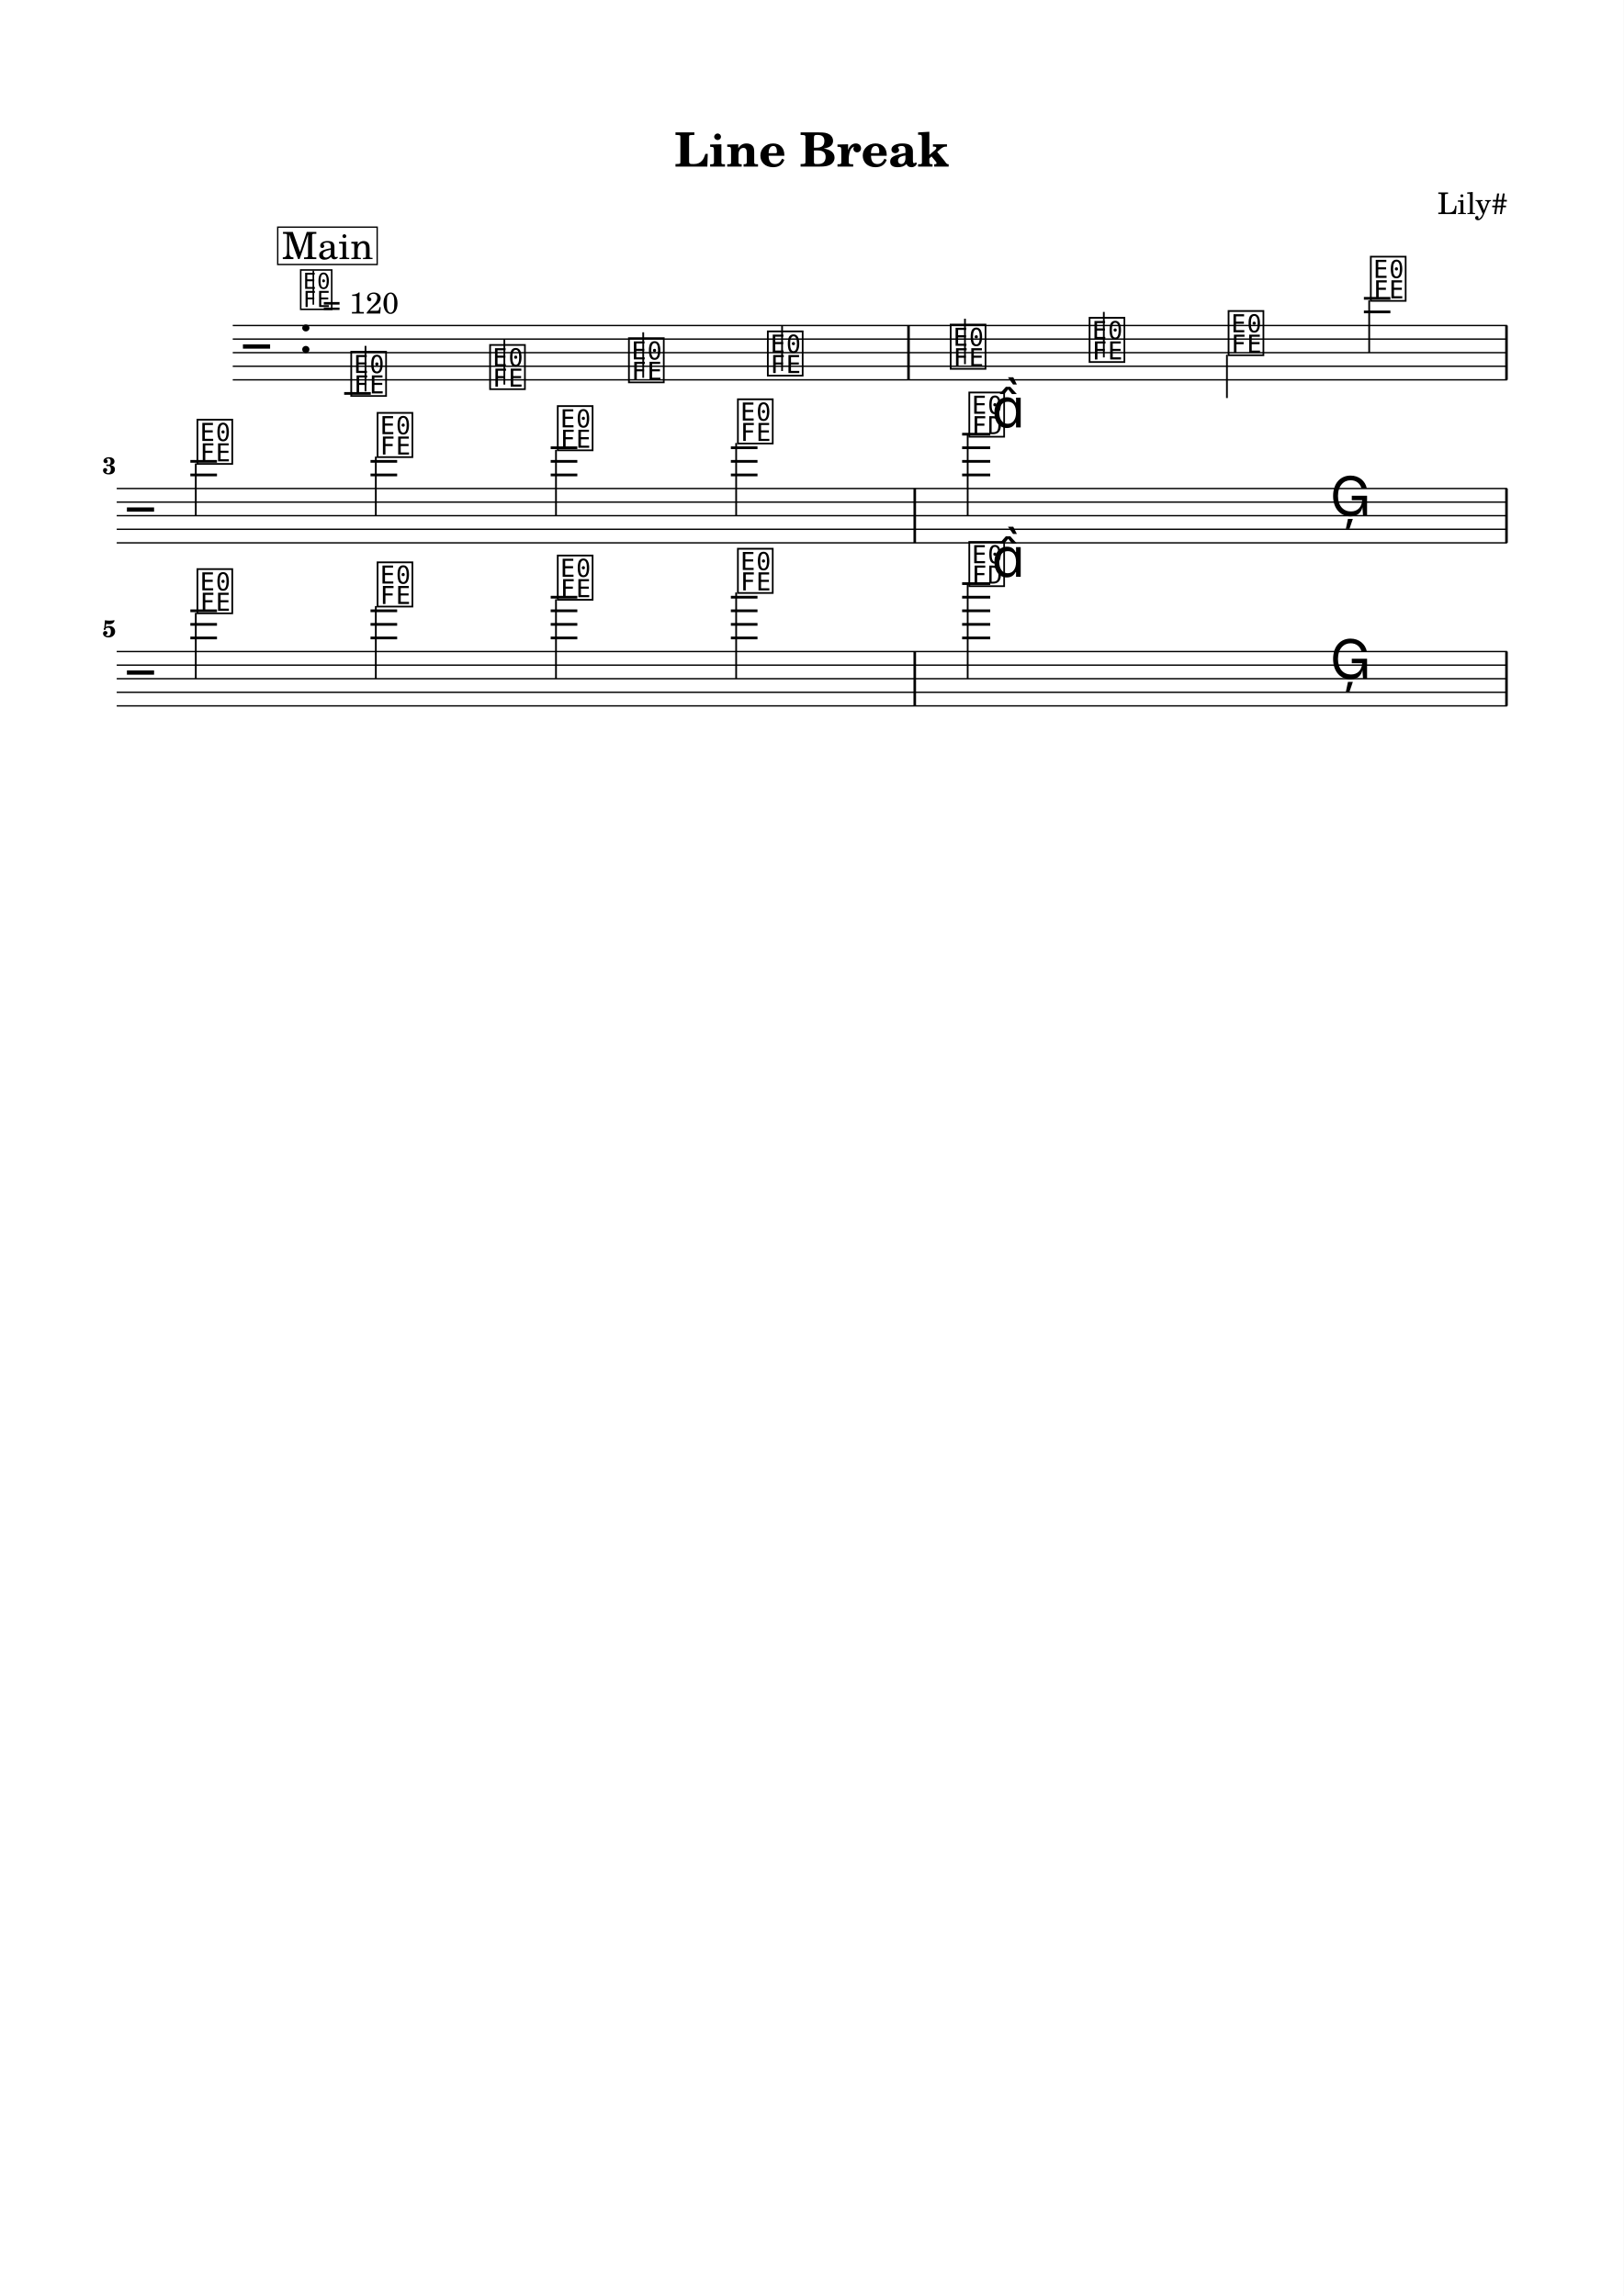
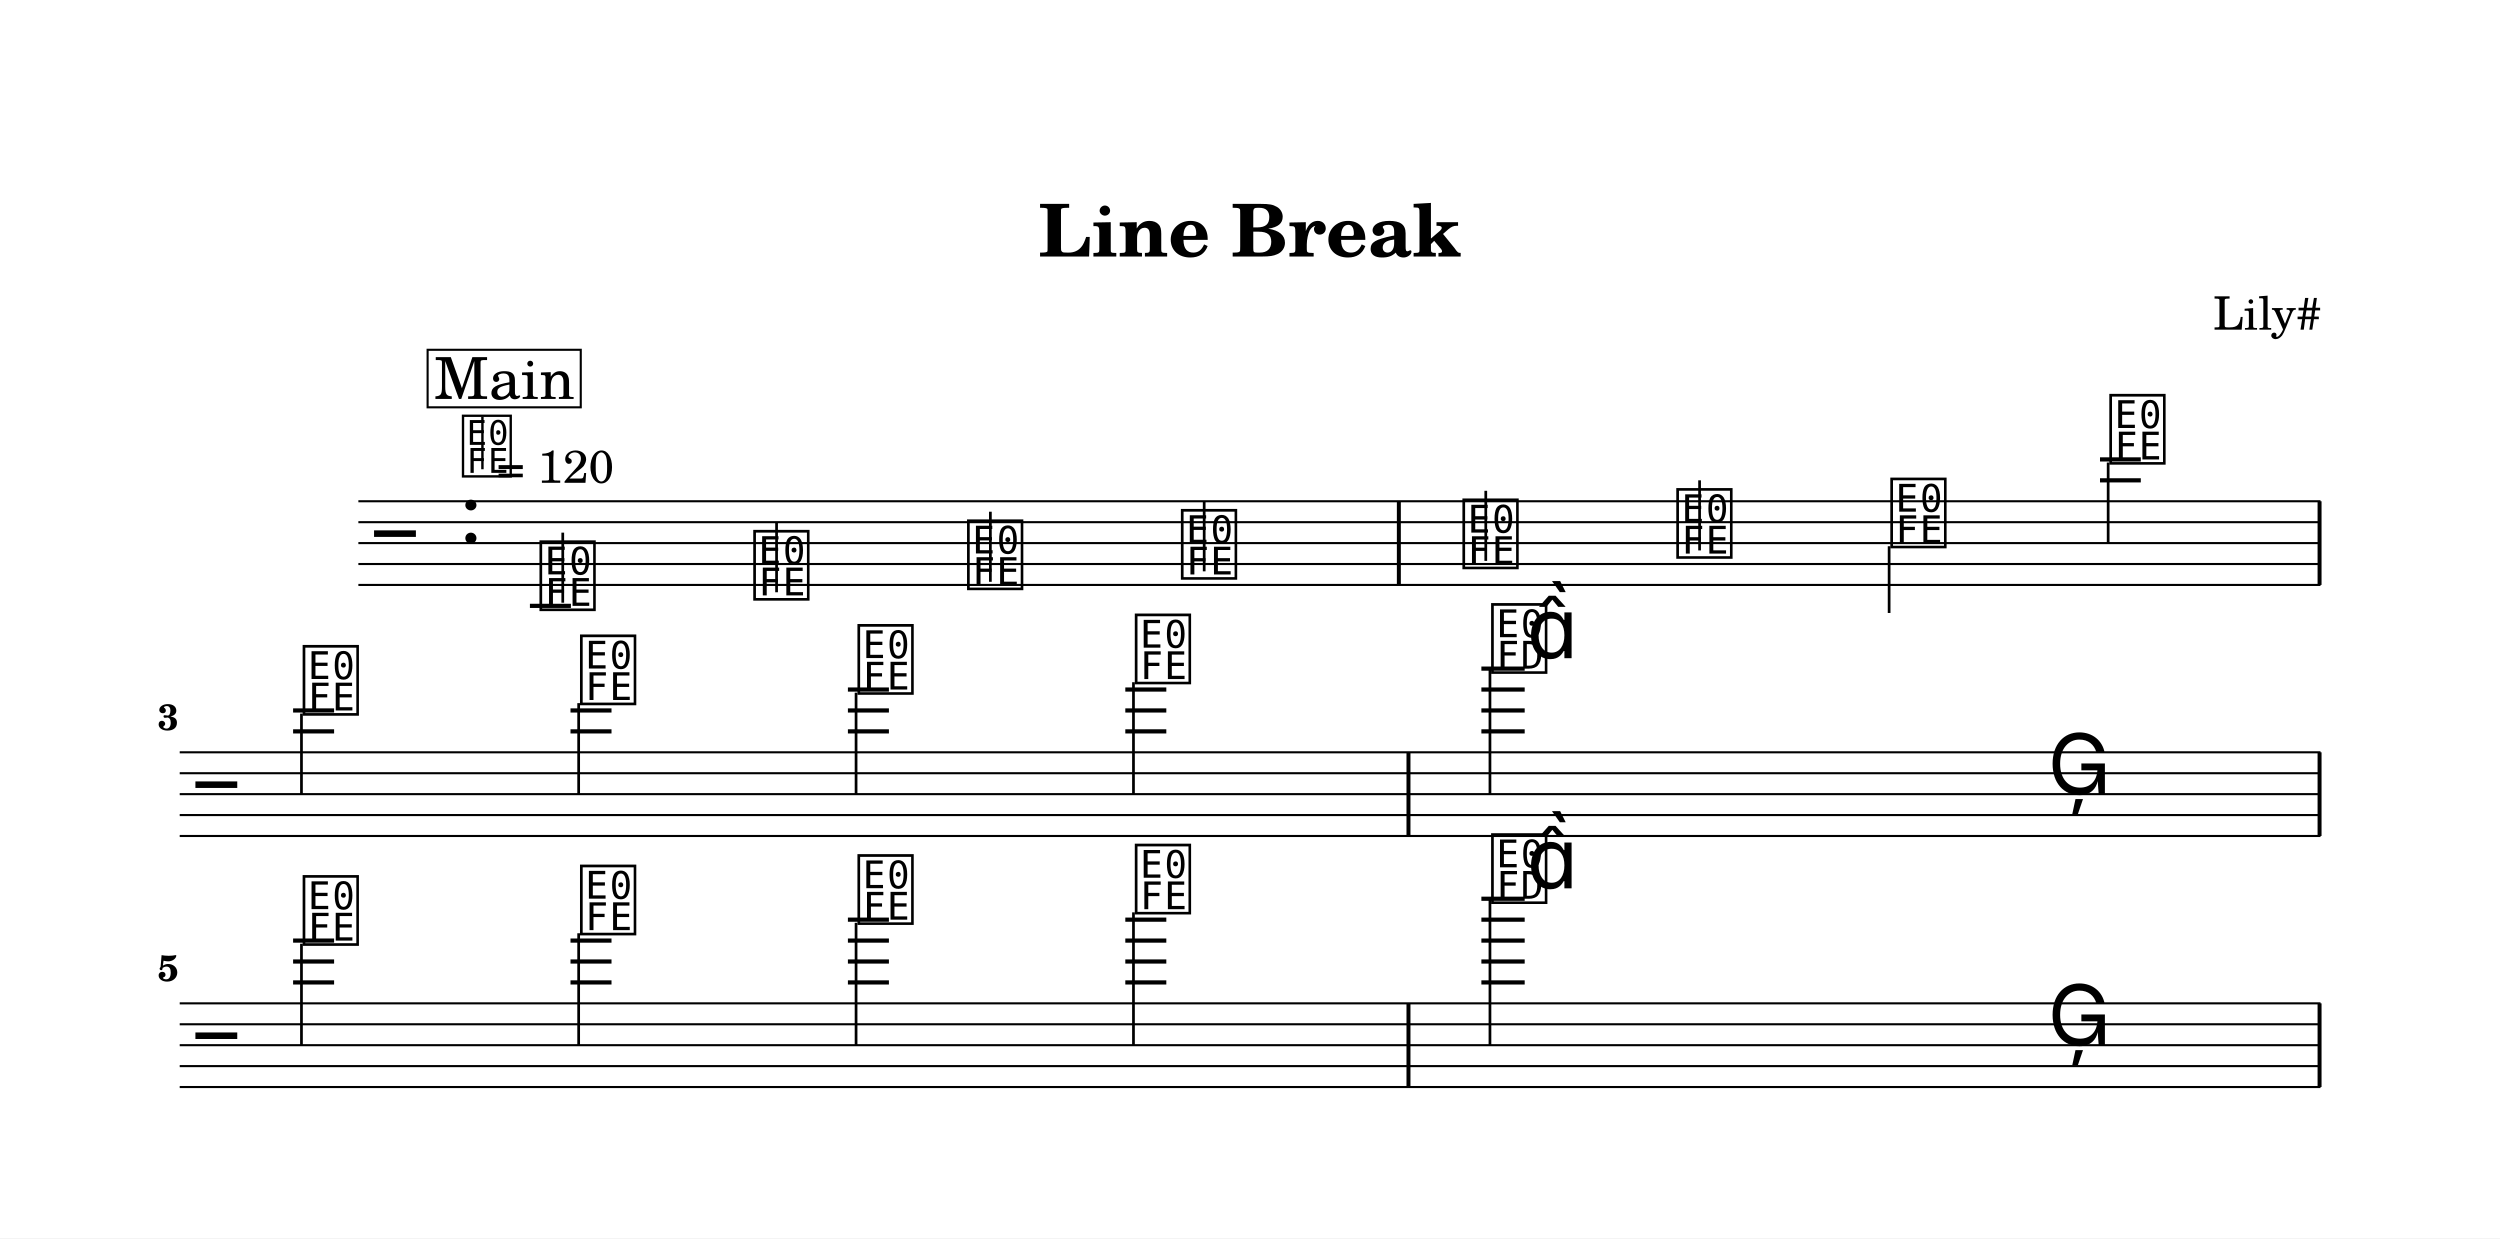
- <svg xmlns="http://www.w3.org/2000/svg" width="1195.0" height="1690.1" viewBox="0 0 119.50 169.01" font-family="TeX Gyre Schola, serif">
+ <svg xmlns="http://www.w3.org/2000/svg" width="1195.0" height="591.9" viewBox="0 0 119.50 59.19" font-family="TeX Gyre Schola, serif">
  <style>
  @font-face { font-family: 'Emmentaler'; src: local('Emmentaler'); }
  .music { font-family: 'Emmentaler', serif; }
</style>
-   <rect x="0" y="0" width="119.50" height="169.01" fill="#FFFFFF" />
+   <rect x="0" y="0" width="119.50" height="59.19" fill="#FFFFFF" />
  <text x="59.75" y="12.26" font-size="3.49" font-weight="bold" text-anchor="middle" data-pos="77">Line Break</text>
  <text x="110.97" y="15.76" font-size="2.20" text-anchor="end" data-pos="99">Lily#</text>
  <g transform="translate(8.54,0.00) scale(1,1)">
    <line x1="8.59" y1="23.96" x2="102.38" y2="23.96" stroke="#000000" stroke-width="0.100" />
    <line x1="8.59" y1="24.96" x2="102.38" y2="24.96" stroke="#000000" stroke-width="0.100" />
    <line x1="8.59" y1="25.96" x2="102.38" y2="25.96" stroke="#000000" stroke-width="0.100" />
    <line x1="8.59" y1="26.96" x2="102.38" y2="26.96" stroke="#000000" stroke-width="0.100" />
    <line x1="8.59" y1="27.96" x2="102.38" y2="27.96" stroke="#000000" stroke-width="0.100" />
    <text class="music" x="9.34" y="26.96" font-size="4.00"></text>
    <text class="music" x="13.42" y="25.96" font-size="4.00" data-pos="123"></text>
    <line x1="16.79" y1="28.96" x2="18.75" y2="28.96" stroke="#000000" stroke-width="0.200" />
    <line x1="91.84" y1="22.96" x2="93.79" y2="22.96" stroke="#000000" stroke-width="0.200" />
    <line x1="91.84" y1="21.96" x2="93.79" y2="21.96" stroke="#000000" stroke-width="0.200" />
    <text class="music" x="17.12" y="28.96" font-size="4.00" data-pos="183"></text>
    <line x1="18.36" y1="28.81" x2="18.36" y2="25.46" stroke="#000000" stroke-width="0.130" />
    <text class="music" x="27.34" y="28.46" font-size="4.00" data-pos="186"></text>
    <line x1="28.58" y1="28.31" x2="28.58" y2="24.96" stroke="#000000" stroke-width="0.130" />
    <text class="music" x="37.56" y="27.96" font-size="4.00" data-pos="188"></text>
    <line x1="38.80" y1="27.81" x2="38.80" y2="24.46" stroke="#000000" stroke-width="0.130" />
    <text class="music" x="47.78" y="27.46" font-size="4.00" data-pos="190"></text>
    <line x1="49.02" y1="27.31" x2="49.02" y2="23.96" stroke="#000000" stroke-width="0.130" />
    <text class="music" x="61.24" y="26.96" font-size="4.00" data-pos="194"></text>
    <line x1="62.48" y1="26.81" x2="62.48" y2="23.46" stroke="#000000" stroke-width="0.130" />
    <text class="music" x="71.46" y="26.46" font-size="4.00" data-pos="197"></text>
    <line x1="72.70" y1="26.31" x2="72.70" y2="22.96" stroke="#000000" stroke-width="0.130" />
    <text class="music" x="81.69" y="25.96" font-size="4.00" data-pos="199"></text>
    <line x1="81.76" y1="26.11" x2="81.76" y2="29.30" stroke="#000000" stroke-width="0.130" />
    <text class="music" x="92.16" y="21.96" font-size="4.00" data-pos="201"></text>
    <line x1="92.23" y1="22.11" x2="92.23" y2="25.96" stroke="#000000" stroke-width="0.130" />
    <rect x="58.23" y="23.96" width="0.19" height="4.00" data-pos="192" />
    <rect x="102.24" y="23.96" width="0.19" height="4.00" data-pos="204" />
    <line x1="0.05" y1="35.96" x2="102.38" y2="35.96" stroke="#000000" stroke-width="0.100" />
    <line x1="0.05" y1="36.96" x2="102.38" y2="36.96" stroke="#000000" stroke-width="0.100" />
    <line x1="0.05" y1="37.96" x2="102.38" y2="37.96" stroke="#000000" stroke-width="0.100" />
    <line x1="0.05" y1="38.96" x2="102.38" y2="38.96" stroke="#000000" stroke-width="0.100" />
    <line x1="0.05" y1="39.96" x2="102.38" y2="39.96" stroke="#000000" stroke-width="0.100" />
    <text class="music" x="0.80" y="38.96" font-size="4.00"></text>
    <line x1="5.47" y1="34.96" x2="7.43" y2="34.96" stroke="#000000" stroke-width="0.200" />
    <line x1="5.47" y1="33.96" x2="7.43" y2="33.96" stroke="#000000" stroke-width="0.200" />
    <line x1="18.73" y1="34.96" x2="20.69" y2="34.96" stroke="#000000" stroke-width="0.200" />
    <line x1="18.73" y1="33.96" x2="20.69" y2="33.96" stroke="#000000" stroke-width="0.200" />
    <line x1="31.99" y1="34.96" x2="33.95" y2="34.96" stroke="#000000" stroke-width="0.200" />
    <line x1="31.99" y1="33.96" x2="33.95" y2="33.96" stroke="#000000" stroke-width="0.200" />
    <line x1="31.99" y1="32.96" x2="33.95" y2="32.96" stroke="#000000" stroke-width="0.200" />
    <line x1="45.25" y1="34.96" x2="47.21" y2="34.96" stroke="#000000" stroke-width="0.200" />
    <line x1="45.25" y1="33.96" x2="47.21" y2="33.96" stroke="#000000" stroke-width="0.200" />
    <line x1="45.25" y1="32.96" x2="47.21" y2="32.96" stroke="#000000" stroke-width="0.200" />
    <line x1="62.27" y1="34.96" x2="64.34" y2="34.96" stroke="#000000" stroke-width="0.200" />
    <line x1="62.27" y1="33.96" x2="64.34" y2="33.96" stroke="#000000" stroke-width="0.200" />
    <line x1="62.27" y1="32.96" x2="64.34" y2="32.96" stroke="#000000" stroke-width="0.200" />
    <line x1="62.27" y1="31.96" x2="64.34" y2="31.96" stroke="#000000" stroke-width="0.200" />
    <text class="music" x="5.80" y="33.96" font-size="4.00" data-pos="220"></text>
    <line x1="5.87" y1="34.11" x2="5.87" y2="37.96" stroke="#000000" stroke-width="0.130" />
    <text class="music" x="19.06" y="33.46" font-size="4.00" data-pos="223"></text>
    <line x1="19.12" y1="33.61" x2="19.12" y2="37.96" stroke="#000000" stroke-width="0.130" />
    <text class="music" x="32.32" y="32.96" font-size="4.00" data-pos="225"></text>
    <line x1="32.38" y1="33.11" x2="32.38" y2="37.96" stroke="#000000" stroke-width="0.130" />
    <text class="music" x="45.58" y="32.46" font-size="4.00" data-pos="227"></text>
    <line x1="45.64" y1="32.61" x2="45.64" y2="37.96" stroke="#000000" stroke-width="0.130" />
    <text class="music" x="62.61" y="31.96" font-size="4.00" data-pos="231"></text>
    <line x1="62.68" y1="31.96" x2="62.68" y2="37.96" stroke="#000000" stroke-width="0.130" />
    <text class="music" x="64.44" y="31.46" font-size="4.00"></text>
    <text class="music" x="89.34" y="37.96" font-size="4.00" data-pos="235"></text>
    <rect x="58.69" y="35.96" width="0.19" height="4.00" data-pos="229" />
    <rect x="102.24" y="35.96" width="0.19" height="4.00" data-pos="238" />
    <line x1="0.05" y1="47.96" x2="102.38" y2="47.96" stroke="#000000" stroke-width="0.100" />
    <line x1="0.05" y1="48.96" x2="102.38" y2="48.96" stroke="#000000" stroke-width="0.100" />
    <line x1="0.05" y1="49.96" x2="102.38" y2="49.96" stroke="#000000" stroke-width="0.100" />
    <line x1="0.05" y1="50.96" x2="102.38" y2="50.96" stroke="#000000" stroke-width="0.100" />
    <line x1="0.05" y1="51.96" x2="102.38" y2="51.96" stroke="#000000" stroke-width="0.100" />
    <text class="music" x="0.80" y="50.96" font-size="4.00"></text>
    <line x1="5.47" y1="46.96" x2="7.43" y2="46.96" stroke="#000000" stroke-width="0.200" />
    <line x1="5.47" y1="45.96" x2="7.43" y2="45.96" stroke="#000000" stroke-width="0.200" />
    <line x1="5.47" y1="44.96" x2="7.43" y2="44.96" stroke="#000000" stroke-width="0.200" />
    <line x1="18.73" y1="46.96" x2="20.69" y2="46.96" stroke="#000000" stroke-width="0.200" />
    <line x1="18.73" y1="45.96" x2="20.69" y2="45.96" stroke="#000000" stroke-width="0.200" />
    <line x1="18.73" y1="44.96" x2="20.69" y2="44.96" stroke="#000000" stroke-width="0.200" />
    <line x1="31.99" y1="46.96" x2="33.95" y2="46.96" stroke="#000000" stroke-width="0.200" />
    <line x1="31.99" y1="45.96" x2="33.95" y2="45.96" stroke="#000000" stroke-width="0.200" />
    <line x1="31.99" y1="44.96" x2="33.95" y2="44.96" stroke="#000000" stroke-width="0.200" />
    <line x1="31.99" y1="43.96" x2="33.95" y2="43.96" stroke="#000000" stroke-width="0.200" />
    <line x1="45.25" y1="46.96" x2="47.21" y2="46.96" stroke="#000000" stroke-width="0.200" />
    <line x1="45.25" y1="45.96" x2="47.21" y2="45.96" stroke="#000000" stroke-width="0.200" />
    <line x1="45.25" y1="44.96" x2="47.21" y2="44.96" stroke="#000000" stroke-width="0.200" />
    <line x1="45.25" y1="43.96" x2="47.21" y2="43.96" stroke="#000000" stroke-width="0.200" />
    <line x1="62.27" y1="46.96" x2="64.34" y2="46.96" stroke="#000000" stroke-width="0.200" />
    <line x1="62.27" y1="45.96" x2="64.34" y2="45.96" stroke="#000000" stroke-width="0.200" />
    <line x1="62.27" y1="44.96" x2="64.34" y2="44.96" stroke="#000000" stroke-width="0.200" />
    <line x1="62.27" y1="43.96" x2="64.34" y2="43.96" stroke="#000000" stroke-width="0.200" />
    <line x1="62.27" y1="42.96" x2="64.34" y2="42.96" stroke="#000000" stroke-width="0.200" />
    <text class="music" x="5.80" y="44.96" font-size="4.00" data-pos="254"></text>
    <line x1="5.87" y1="45.11" x2="5.87" y2="49.96" stroke="#000000" stroke-width="0.130" />
    <text class="music" x="19.06" y="44.46" font-size="4.00" data-pos="257"></text>
    <line x1="19.12" y1="44.61" x2="19.12" y2="49.96" stroke="#000000" stroke-width="0.130" />
    <text class="music" x="32.32" y="43.96" font-size="4.00" data-pos="259"></text>
    <line x1="32.38" y1="44.11" x2="32.38" y2="49.96" stroke="#000000" stroke-width="0.130" />
    <text class="music" x="45.58" y="43.46" font-size="4.00" data-pos="261"></text>
    <line x1="45.64" y1="43.61" x2="45.64" y2="49.96" stroke="#000000" stroke-width="0.130" />
    <text class="music" x="62.61" y="42.96" font-size="4.00" data-pos="265"></text>
    <line x1="62.68" y1="42.96" x2="62.68" y2="49.96" stroke="#000000" stroke-width="0.130" />
    <text class="music" x="64.44" y="42.46" font-size="4.00"></text>
    <text class="music" x="89.34" y="49.96" font-size="4.00" data-pos="269"></text>
    <rect x="58.69" y="47.96" width="0.19" height="4.00" data-pos="263" />
    <rect x="102.24" y="47.96" width="0.19" height="4.00" data-pos="272" />
    <text x="0.00" y="34.89" font-size="1.75" font-weight="bold" text-anchor="end">3</text>
    <text x="0.00" y="46.89" font-size="1.75" font-weight="bold" text-anchor="end">5</text>
    <text class="music" x="13.42" y="22.60" font-size="3.56" data-pos="114"></text>
    <line x1="14.52" y1="22.43" x2="14.52" y2="19.92" stroke="#000000" stroke-width="0.116" data-pos="114" />
    <text x="15.20" y="23.08" font-size="2.20" data-pos="114">= 120</text>
    <rect x="11.90" y="16.72" width="7.32" height="2.75" fill="#FFFFFF" stroke="#000000" stroke-width="0.100" data-pos="153" />
    <text x="15.57" y="19.07" font-size="2.77" text-anchor="middle" data-pos="153">Main</text>
  </g>
</svg>
